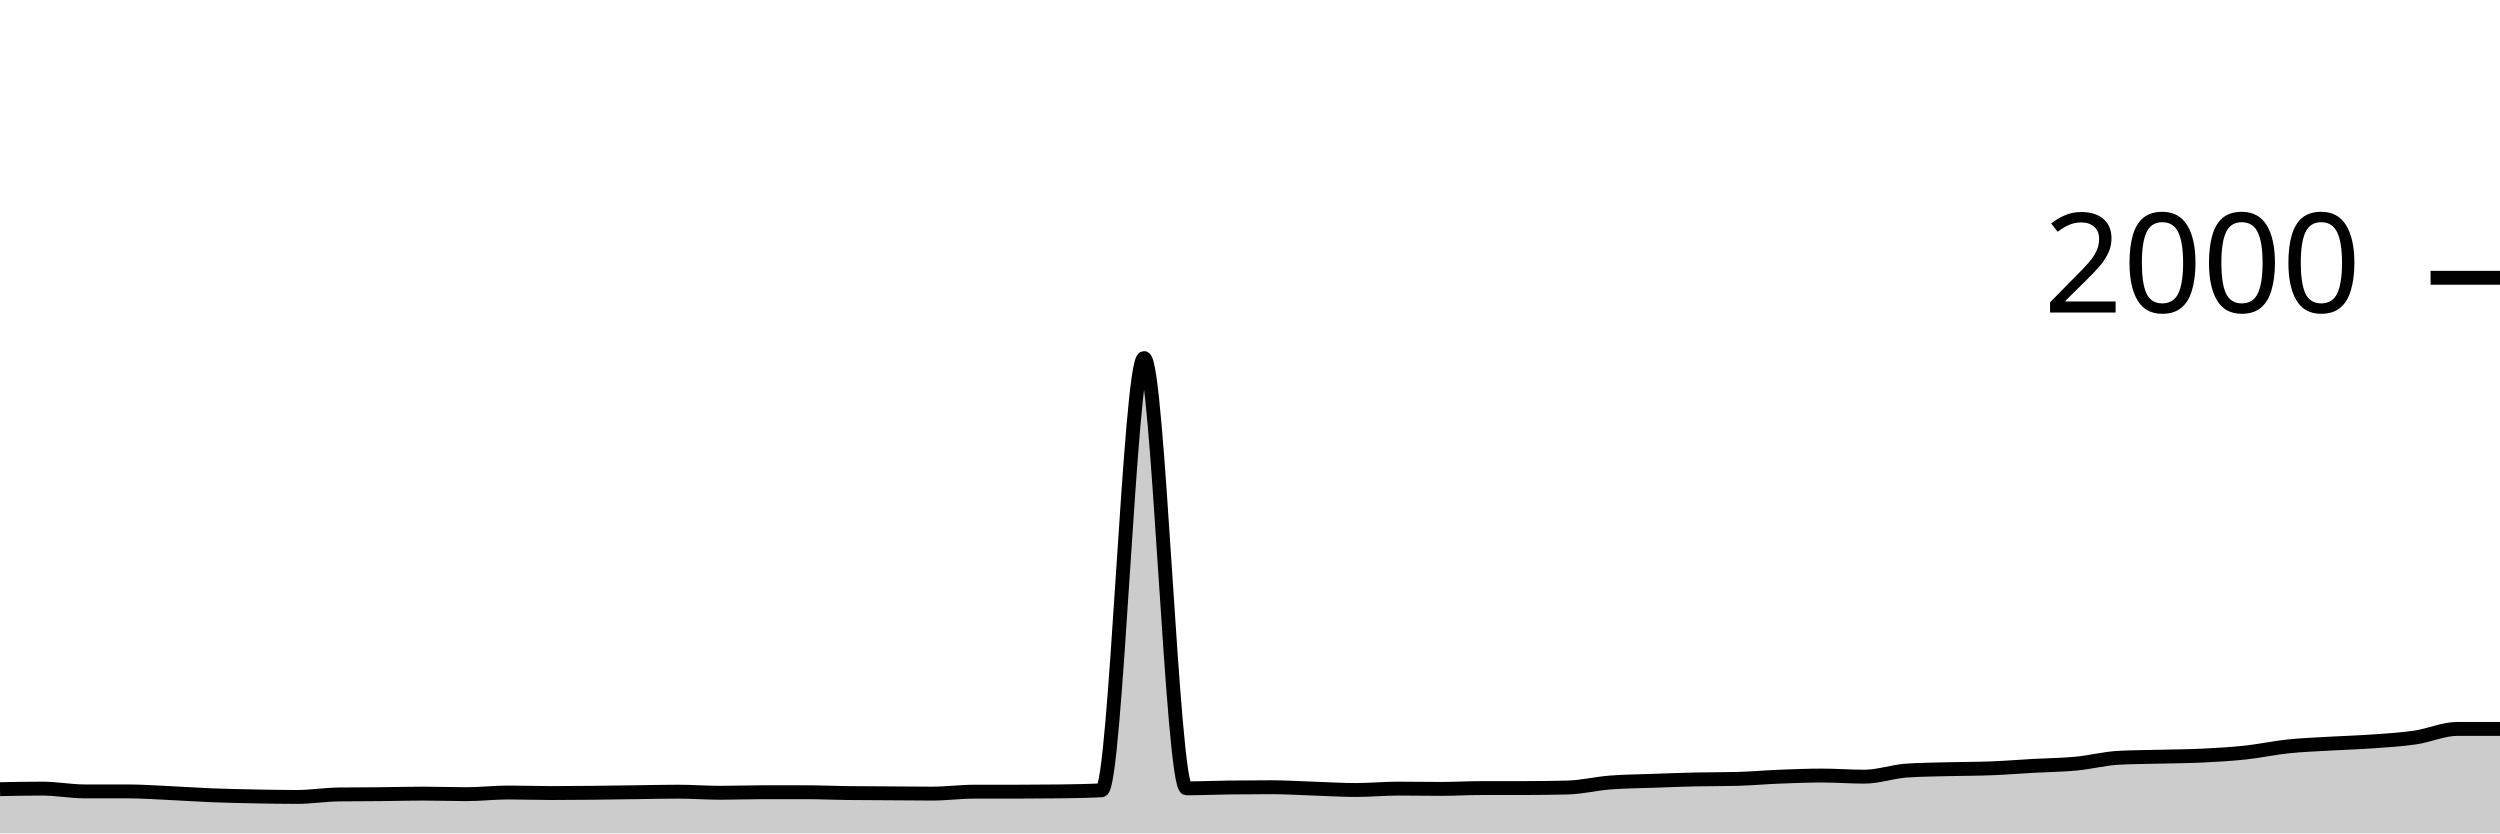
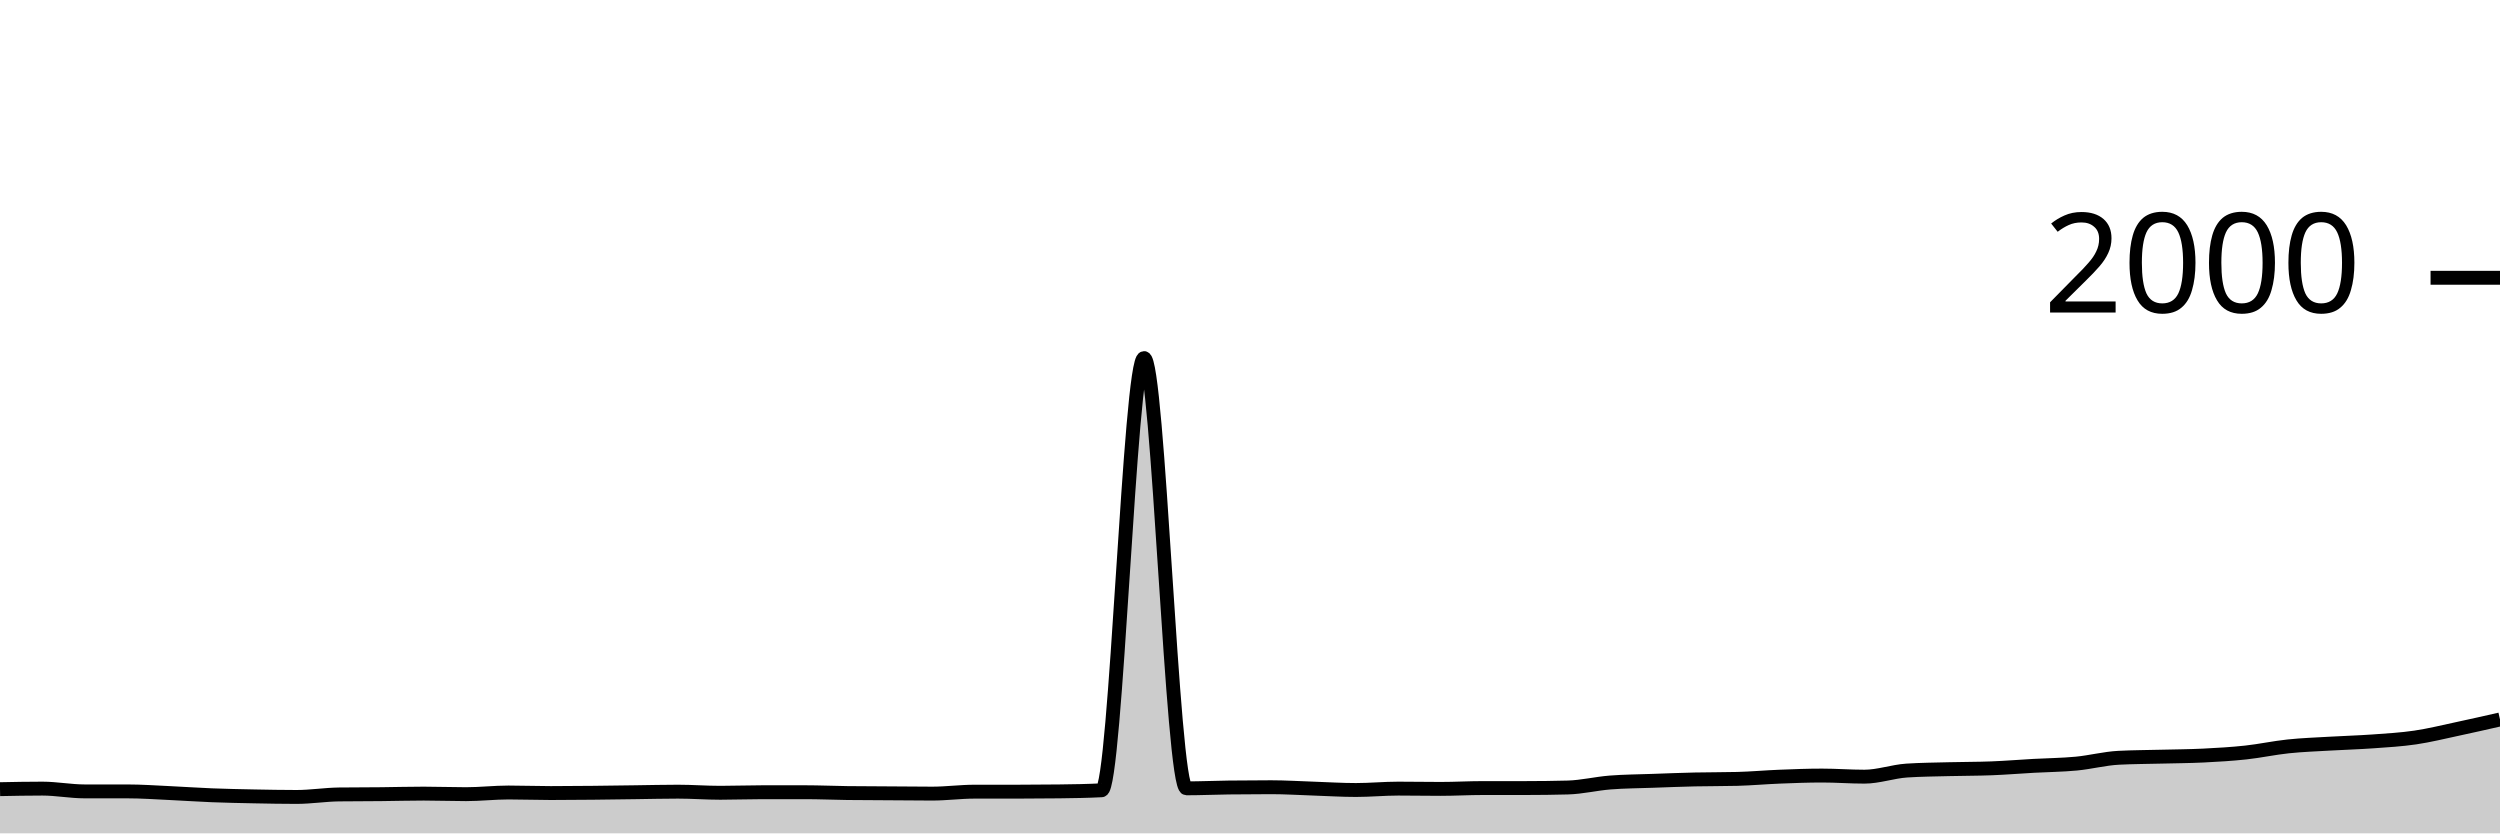
<svg xmlns="http://www.w3.org/2000/svg" viewBox="0 0 180 60">
  <g transform="translate(0,20)">
-     <path class="area" fill="rgba(0, 0, 0, 0.2)" d="M0,36.82C1.017,36.8,2.034,36.78,3.051,36.78C4.068,36.78,5.085,36.98,6.102,36.98C7.119,36.98,8.136,36.98,9.153,36.98C10.169,36.98,11.186,37.053,12.203,37.1C13.22,37.147,14.237,37.22,15.254,37.26C16.271,37.3,17.288,37.32,18.305,37.34C19.322,37.36,20.339,37.38,21.356,37.38C22.373,37.38,23.39,37.213,24.407,37.2C25.424,37.187,26.441,37.19,27.458,37.18C28.475,37.17,29.492,37.14,30.508,37.14C31.525,37.14,32.542,37.18,33.559,37.18C34.576,37.18,35.593,37.06,36.61,37.06C37.627,37.06,38.644,37.1,39.661,37.1C40.678,37.1,41.695,37.09,42.712,37.08C43.729,37.07,44.746,37.053,45.763,37.04C46.78,37.027,47.797,37,48.814,37C49.831,37,50.847,37.08,51.864,37.08C52.881,37.08,53.898,37.04,54.915,37.04C55.932,37.04,56.949,37.04,57.966,37.04C58.983,37.04,60,37.087,61.017,37.1C62.034,37.113,63.051,37.113,64.068,37.12C65.085,37.127,66.102,37.14,67.119,37.14C68.136,37.14,69.153,37,70.169,37C71.186,37,72.203,37,73.22,37C74.237,37,75.254,36.993,76.271,36.98C77.288,36.967,78.305,36.953,79.322,36.9C80.339,36.847,81.356,5.78,82.373,5.78C83.39,5.78,84.407,36.76,85.424,36.76C86.441,36.76,87.458,36.713,88.475,36.7C89.492,36.687,90.508,36.68,91.525,36.68C92.542,36.68,93.559,36.747,94.576,36.78C95.593,36.813,96.61,36.88,97.627,36.88C98.644,36.88,99.661,36.78,100.678,36.78C101.695,36.78,102.712,36.8,103.729,36.8C104.746,36.8,105.763,36.74,106.78,36.74C107.797,36.74,108.814,36.74,109.831,36.74C110.847,36.74,111.864,36.727,112.881,36.7C113.898,36.673,114.915,36.42,115.932,36.34C116.949,36.26,117.966,36.257,118.983,36.22C120,36.183,121.017,36.143,122.034,36.12C123.051,36.097,124.068,36.107,125.085,36.08C126.102,36.053,127.119,35.96,128.136,35.92C129.153,35.88,130.169,35.84,131.186,35.84C132.203,35.84,133.22,35.92,134.237,35.92C135.254,35.92,136.271,35.547,137.288,35.48C138.305,35.413,139.322,35.407,140.339,35.38C141.356,35.353,142.373,35.36,143.39,35.32C144.407,35.28,145.424,35.197,146.441,35.14C147.458,35.083,148.475,35.077,149.492,34.98C150.508,34.883,151.525,34.613,152.542,34.56C153.559,34.507,154.576,34.507,155.593,34.48C156.61,34.453,157.627,34.45,158.644,34.4C159.661,34.35,160.678,34.29,161.695,34.18C162.712,34.07,163.729,33.847,164.746,33.74C165.763,33.633,166.78,33.6,167.797,33.54C168.814,33.48,169.831,33.453,170.847,33.38C171.864,33.307,172.881,33.25,173.898,33.1C174.915,32.95,175.932,32.48,176.949,32.48C177.966,32.48,178.983,32.48,180,32.48L180,40C178.983,40,177.966,40,176.949,40C175.932,40,174.915,40,173.898,40C172.881,40,171.864,40,170.847,40C169.831,40,168.814,40,167.797,40C166.78,40,165.763,40,164.746,40C163.729,40,162.712,40,161.695,40C160.678,40,159.661,40,158.644,40C157.627,40,156.61,40,155.593,40C154.576,40,153.559,40,152.542,40C151.525,40,150.508,40,149.492,40C148.475,40,147.458,40,146.441,40C145.424,40,144.407,40,143.39,40C142.373,40,141.356,40,140.339,40C139.322,40,138.305,40,137.288,40C136.271,40,135.254,40,134.237,40C133.22,40,132.203,40,131.186,40C130.169,40,129.153,40,128.136,40C127.119,40,126.102,40,125.085,40C124.068,40,123.051,40,122.034,40C121.017,40,120,40,118.983,40C117.966,40,116.949,40,115.932,40C114.915,40,113.898,40,112.881,40C111.864,40,110.847,40,109.831,40C108.814,40,107.797,40,106.78,40C105.763,40,104.746,40,103.729,40C102.712,40,101.695,40,100.678,40C99.661,40,98.644,40,97.627,40C96.61,40,95.593,40,94.576,40C93.559,40,92.542,40,91.525,40C90.508,40,89.492,40,88.475,40C87.458,40,86.441,40,85.424,40C84.407,40,83.39,40,82.373,40C81.356,40,80.339,40,79.322,40C78.305,40,77.288,40,76.271,40C75.254,40,74.237,40,73.22,40C72.203,40,71.186,40,70.169,40C69.153,40,68.136,40,67.119,40C66.102,40,65.085,40,64.068,40C63.051,40,62.034,40,61.017,40C60,40,58.983,40,57.966,40C56.949,40,55.932,40,54.915,40C53.898,40,52.881,40,51.864,40C50.847,40,49.831,40,48.814,40C47.797,40,46.78,40,45.763,40C44.746,40,43.729,40,42.712,40C41.695,40,40.678,40,39.661,40C38.644,40,37.627,40,36.61,40C35.593,40,34.576,40,33.559,40C32.542,40,31.525,40,30.508,40C29.492,40,28.475,40,27.458,40C26.441,40,25.424,40,24.407,40C23.39,40,22.373,40,21.356,40C20.339,40,19.322,40,18.305,40C17.288,40,16.271,40,15.254,40C14.237,40,13.22,40,12.203,40C11.186,40,10.169,40,9.153,40C8.136,40,7.119,40,6.102,40C5.085,40,4.068,40,3.051,40C2.034,40,1.017,40,0,40Z" />
-     <path class="line" stroke="black" fill="none" d="M0,36.82C1.017,36.8,2.034,36.78,3.051,36.78C4.068,36.78,5.085,36.98,6.102,36.98C7.119,36.98,8.136,36.98,9.153,36.98C10.169,36.98,11.186,37.053,12.203,37.1C13.22,37.147,14.237,37.22,15.254,37.26C16.271,37.3,17.288,37.32,18.305,37.34C19.322,37.36,20.339,37.38,21.356,37.38C22.373,37.38,23.39,37.213,24.407,37.2C25.424,37.187,26.441,37.19,27.458,37.18C28.475,37.17,29.492,37.14,30.508,37.14C31.525,37.14,32.542,37.18,33.559,37.18C34.576,37.18,35.593,37.06,36.61,37.06C37.627,37.06,38.644,37.1,39.661,37.1C40.678,37.1,41.695,37.09,42.712,37.08C43.729,37.07,44.746,37.053,45.763,37.04C46.78,37.027,47.797,37,48.814,37C49.831,37,50.847,37.08,51.864,37.08C52.881,37.08,53.898,37.04,54.915,37.04C55.932,37.04,56.949,37.04,57.966,37.04C58.983,37.04,60,37.087,61.017,37.1C62.034,37.113,63.051,37.113,64.068,37.12C65.085,37.127,66.102,37.14,67.119,37.14C68.136,37.14,69.153,37,70.169,37C71.186,37,72.203,37,73.22,37C74.237,37,75.254,36.993,76.271,36.98C77.288,36.967,78.305,36.953,79.322,36.9C80.339,36.847,81.356,5.78,82.373,5.78C83.39,5.78,84.407,36.76,85.424,36.76C86.441,36.76,87.458,36.713,88.475,36.7C89.492,36.687,90.508,36.68,91.525,36.68C92.542,36.68,93.559,36.747,94.576,36.78C95.593,36.813,96.61,36.88,97.627,36.88C98.644,36.88,99.661,36.78,100.678,36.78C101.695,36.78,102.712,36.8,103.729,36.8C104.746,36.8,105.763,36.74,106.78,36.74C107.797,36.74,108.814,36.74,109.831,36.74C110.847,36.74,111.864,36.727,112.881,36.7C113.898,36.673,114.915,36.42,115.932,36.34C116.949,36.26,117.966,36.257,118.983,36.22C120,36.183,121.017,36.143,122.034,36.12C123.051,36.097,124.068,36.107,125.085,36.08C126.102,36.053,127.119,35.96,128.136,35.92C129.153,35.88,130.169,35.84,131.186,35.84C132.203,35.84,133.22,35.92,134.237,35.92C135.254,35.92,136.271,35.547,137.288,35.48C138.305,35.413,139.322,35.407,140.339,35.38C141.356,35.353,142.373,35.36,143.39,35.32C144.407,35.28,145.424,35.197,146.441,35.14C147.458,35.083,148.475,35.077,149.492,34.98C150.508,34.883,151.525,34.613,152.542,34.56C153.559,34.507,154.576,34.507,155.593,34.48C156.61,34.453,157.627,34.45,158.644,34.4C159.661,34.35,160.678,34.29,161.695,34.18C162.712,34.07,163.729,33.847,164.746,33.74C165.763,33.633,166.78,33.6,167.797,33.54C168.814,33.48,169.831,33.453,170.847,33.38C171.864,33.307,172.881,33.25,173.898,33.1C174.915,32.95,175.932,32.48,176.949,32.48C177.966,32.48,178.983,32.48,180,32.48" />
+     <path class="area" fill="rgba(0, 0, 0, 0.2)" d="M0,36.82C1.017,36.8,2.034,36.78,3.051,36.78C4.068,36.78,5.085,36.98,6.102,36.98C7.119,36.98,8.136,36.98,9.153,36.98C10.169,36.98,11.186,37.053,12.203,37.1C13.22,37.147,14.237,37.22,15.254,37.26C16.271,37.3,17.288,37.32,18.305,37.34C19.322,37.36,20.339,37.38,21.356,37.38C22.373,37.38,23.39,37.213,24.407,37.2C25.424,37.187,26.441,37.19,27.458,37.18C28.475,37.17,29.492,37.14,30.508,37.14C31.525,37.14,32.542,37.18,33.559,37.18C34.576,37.18,35.593,37.06,36.61,37.06C37.627,37.06,38.644,37.1,39.661,37.1C40.678,37.1,41.695,37.09,42.712,37.08C43.729,37.07,44.746,37.053,45.763,37.04C46.78,37.027,47.797,37,48.814,37C49.831,37,50.847,37.08,51.864,37.08C52.881,37.08,53.898,37.04,54.915,37.04C55.932,37.04,56.949,37.04,57.966,37.04C58.983,37.04,60,37.087,61.017,37.1C62.034,37.113,63.051,37.113,64.068,37.12C65.085,37.127,66.102,37.14,67.119,37.14C68.136,37.14,69.153,37,70.169,37C71.186,37,72.203,37,73.22,37C74.237,37,75.254,36.993,76.271,36.98C77.288,36.967,78.305,36.953,79.322,36.9C80.339,36.847,81.356,5.78,82.373,5.78C83.39,5.78,84.407,36.76,85.424,36.76C86.441,36.76,87.458,36.713,88.475,36.7C89.492,36.687,90.508,36.68,91.525,36.68C92.542,36.68,93.559,36.747,94.576,36.78C95.593,36.813,96.61,36.88,97.627,36.88C98.644,36.88,99.661,36.78,100.678,36.78C101.695,36.78,102.712,36.8,103.729,36.8C104.746,36.8,105.763,36.74,106.78,36.74C107.797,36.74,108.814,36.74,109.831,36.74C110.847,36.74,111.864,36.727,112.881,36.7C113.898,36.673,114.915,36.42,115.932,36.34C116.949,36.26,117.966,36.257,118.983,36.22C120,36.183,121.017,36.143,122.034,36.12C123.051,36.097,124.068,36.107,125.085,36.08C126.102,36.053,127.119,35.96,128.136,35.92C129.153,35.88,130.169,35.84,131.186,35.84C132.203,35.84,133.22,35.92,134.237,35.92C135.254,35.92,136.271,35.547,137.288,35.48C138.305,35.413,139.322,35.407,140.339,35.38C141.356,35.353,142.373,35.36,143.39,35.32C144.407,35.28,145.424,35.197,146.441,35.14C147.458,35.083,148.475,35.077,149.492,34.98C150.508,34.883,151.525,34.613,152.542,34.56C153.559,34.507,154.576,34.507,155.593,34.48C156.61,34.453,157.627,34.45,158.644,34.4C159.661,34.35,160.678,34.29,161.695,34.18C162.712,34.07,163.729,33.847,164.746,33.74C165.763,33.633,166.78,33.6,167.797,33.54C168.814,33.48,169.831,33.453,170.847,33.38C171.864,33.307,172.881,33.25,173.898,33.1C174.915,32.95,175.932,32.697,176.949,32.48C177.966,32.263,178.983,32.032,180,31.8L180,40C178.983,40,177.966,40,176.949,40C175.932,40,174.915,40,173.898,40C172.881,40,171.864,40,170.847,40C169.831,40,168.814,40,167.797,40C166.78,40,165.763,40,164.746,40C163.729,40,162.712,40,161.695,40C160.678,40,159.661,40,158.644,40C157.627,40,156.61,40,155.593,40C154.576,40,153.559,40,152.542,40C151.525,40,150.508,40,149.492,40C148.475,40,147.458,40,146.441,40C145.424,40,144.407,40,143.39,40C142.373,40,141.356,40,140.339,40C139.322,40,138.305,40,137.288,40C136.271,40,135.254,40,134.237,40C133.22,40,132.203,40,131.186,40C130.169,40,129.153,40,128.136,40C127.119,40,126.102,40,125.085,40C124.068,40,123.051,40,122.034,40C121.017,40,120,40,118.983,40C117.966,40,116.949,40,115.932,40C114.915,40,113.898,40,112.881,40C111.864,40,110.847,40,109.831,40C108.814,40,107.797,40,106.78,40C105.763,40,104.746,40,103.729,40C102.712,40,101.695,40,100.678,40C99.661,40,98.644,40,97.627,40C96.61,40,95.593,40,94.576,40C93.559,40,92.542,40,91.525,40C90.508,40,89.492,40,88.475,40C87.458,40,86.441,40,85.424,40C84.407,40,83.39,40,82.373,40C81.356,40,80.339,40,79.322,40C78.305,40,77.288,40,76.271,40C75.254,40,74.237,40,73.22,40C72.203,40,71.186,40,70.169,40C69.153,40,68.136,40,67.119,40C66.102,40,65.085,40,64.068,40C63.051,40,62.034,40,61.017,40C60,40,58.983,40,57.966,40C56.949,40,55.932,40,54.915,40C53.898,40,52.881,40,51.864,40C50.847,40,49.831,40,48.814,40C47.797,40,46.78,40,45.763,40C44.746,40,43.729,40,42.712,40C41.695,40,40.678,40,39.661,40C38.644,40,37.627,40,36.61,40C35.593,40,34.576,40,33.559,40C32.542,40,31.525,40,30.508,40C29.492,40,28.475,40,27.458,40C26.441,40,25.424,40,24.407,40C23.39,40,22.373,40,21.356,40C20.339,40,19.322,40,18.305,40C17.288,40,16.271,40,15.254,40C14.237,40,13.22,40,12.203,40C11.186,40,10.169,40,9.153,40C8.136,40,7.119,40,6.102,40C5.085,40,4.068,40,3.051,40C2.034,40,1.017,40,0,40Z" />
+     <path class="line" stroke="black" fill="none" d="M0,36.82C1.017,36.8,2.034,36.78,3.051,36.78C4.068,36.78,5.085,36.98,6.102,36.98C7.119,36.98,8.136,36.98,9.153,36.98C10.169,36.98,11.186,37.053,12.203,37.1C13.22,37.147,14.237,37.22,15.254,37.26C16.271,37.3,17.288,37.32,18.305,37.34C19.322,37.36,20.339,37.38,21.356,37.38C22.373,37.38,23.39,37.213,24.407,37.2C25.424,37.187,26.441,37.19,27.458,37.18C28.475,37.17,29.492,37.14,30.508,37.14C31.525,37.14,32.542,37.18,33.559,37.18C34.576,37.18,35.593,37.06,36.61,37.06C37.627,37.06,38.644,37.1,39.661,37.1C40.678,37.1,41.695,37.09,42.712,37.08C43.729,37.07,44.746,37.053,45.763,37.04C46.78,37.027,47.797,37,48.814,37C49.831,37,50.847,37.08,51.864,37.08C52.881,37.08,53.898,37.04,54.915,37.04C55.932,37.04,56.949,37.04,57.966,37.04C58.983,37.04,60,37.087,61.017,37.1C62.034,37.113,63.051,37.113,64.068,37.12C65.085,37.127,66.102,37.14,67.119,37.14C68.136,37.14,69.153,37,70.169,37C71.186,37,72.203,37,73.22,37C74.237,37,75.254,36.993,76.271,36.98C77.288,36.967,78.305,36.953,79.322,36.9C80.339,36.847,81.356,5.78,82.373,5.78C83.39,5.78,84.407,36.76,85.424,36.76C86.441,36.76,87.458,36.713,88.475,36.7C89.492,36.687,90.508,36.68,91.525,36.68C92.542,36.68,93.559,36.747,94.576,36.78C95.593,36.813,96.61,36.88,97.627,36.88C98.644,36.88,99.661,36.78,100.678,36.78C101.695,36.78,102.712,36.8,103.729,36.8C104.746,36.8,105.763,36.74,106.78,36.74C107.797,36.74,108.814,36.74,109.831,36.74C110.847,36.74,111.864,36.727,112.881,36.7C113.898,36.673,114.915,36.42,115.932,36.34C116.949,36.26,117.966,36.257,118.983,36.22C120,36.183,121.017,36.143,122.034,36.12C123.051,36.097,124.068,36.107,125.085,36.08C126.102,36.053,127.119,35.96,128.136,35.92C129.153,35.88,130.169,35.84,131.186,35.84C132.203,35.84,133.22,35.92,134.237,35.92C135.254,35.92,136.271,35.547,137.288,35.48C138.305,35.413,139.322,35.407,140.339,35.38C141.356,35.353,142.373,35.36,143.39,35.32C144.407,35.28,145.424,35.197,146.441,35.14C147.458,35.083,148.475,35.077,149.492,34.98C150.508,34.883,151.525,34.613,152.542,34.56C153.559,34.507,154.576,34.507,155.593,34.48C156.61,34.453,157.627,34.45,158.644,34.4C159.661,34.35,160.678,34.29,161.695,34.18C162.712,34.07,163.729,33.847,164.746,33.74C165.763,33.633,166.78,33.6,167.797,33.54C168.814,33.48,169.831,33.453,170.847,33.38C171.864,33.307,172.881,33.25,173.898,33.1C174.915,32.95,175.932,32.697,176.949,32.48C177.966,32.263,178.983,32.032,180,31.8" />
    <path class="axis-ceiling" stroke-width="1" stroke="black" fill="none" d="M175,0L180,0" />
    <text class="axis-ceiling-label" font-family="sans-serif" text-anchor="end" font-size="10px" x="170" y="2.5">2000</text>
  </g>
</svg>
